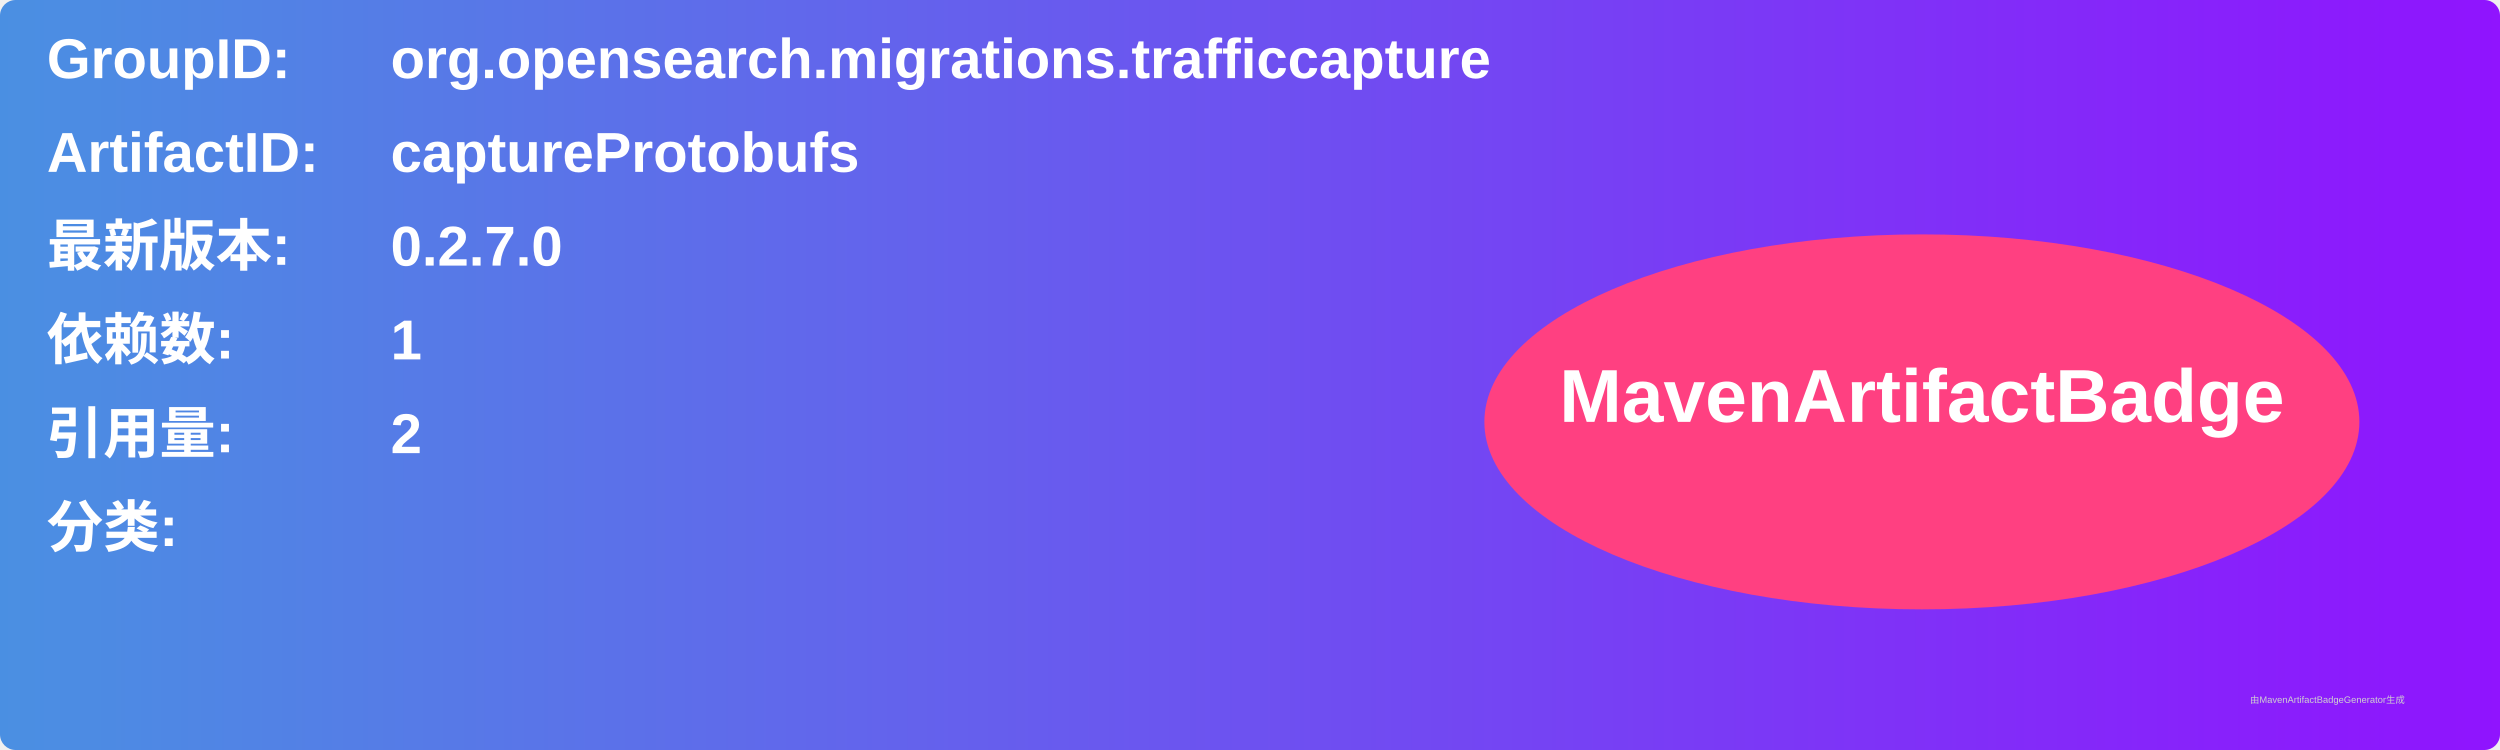
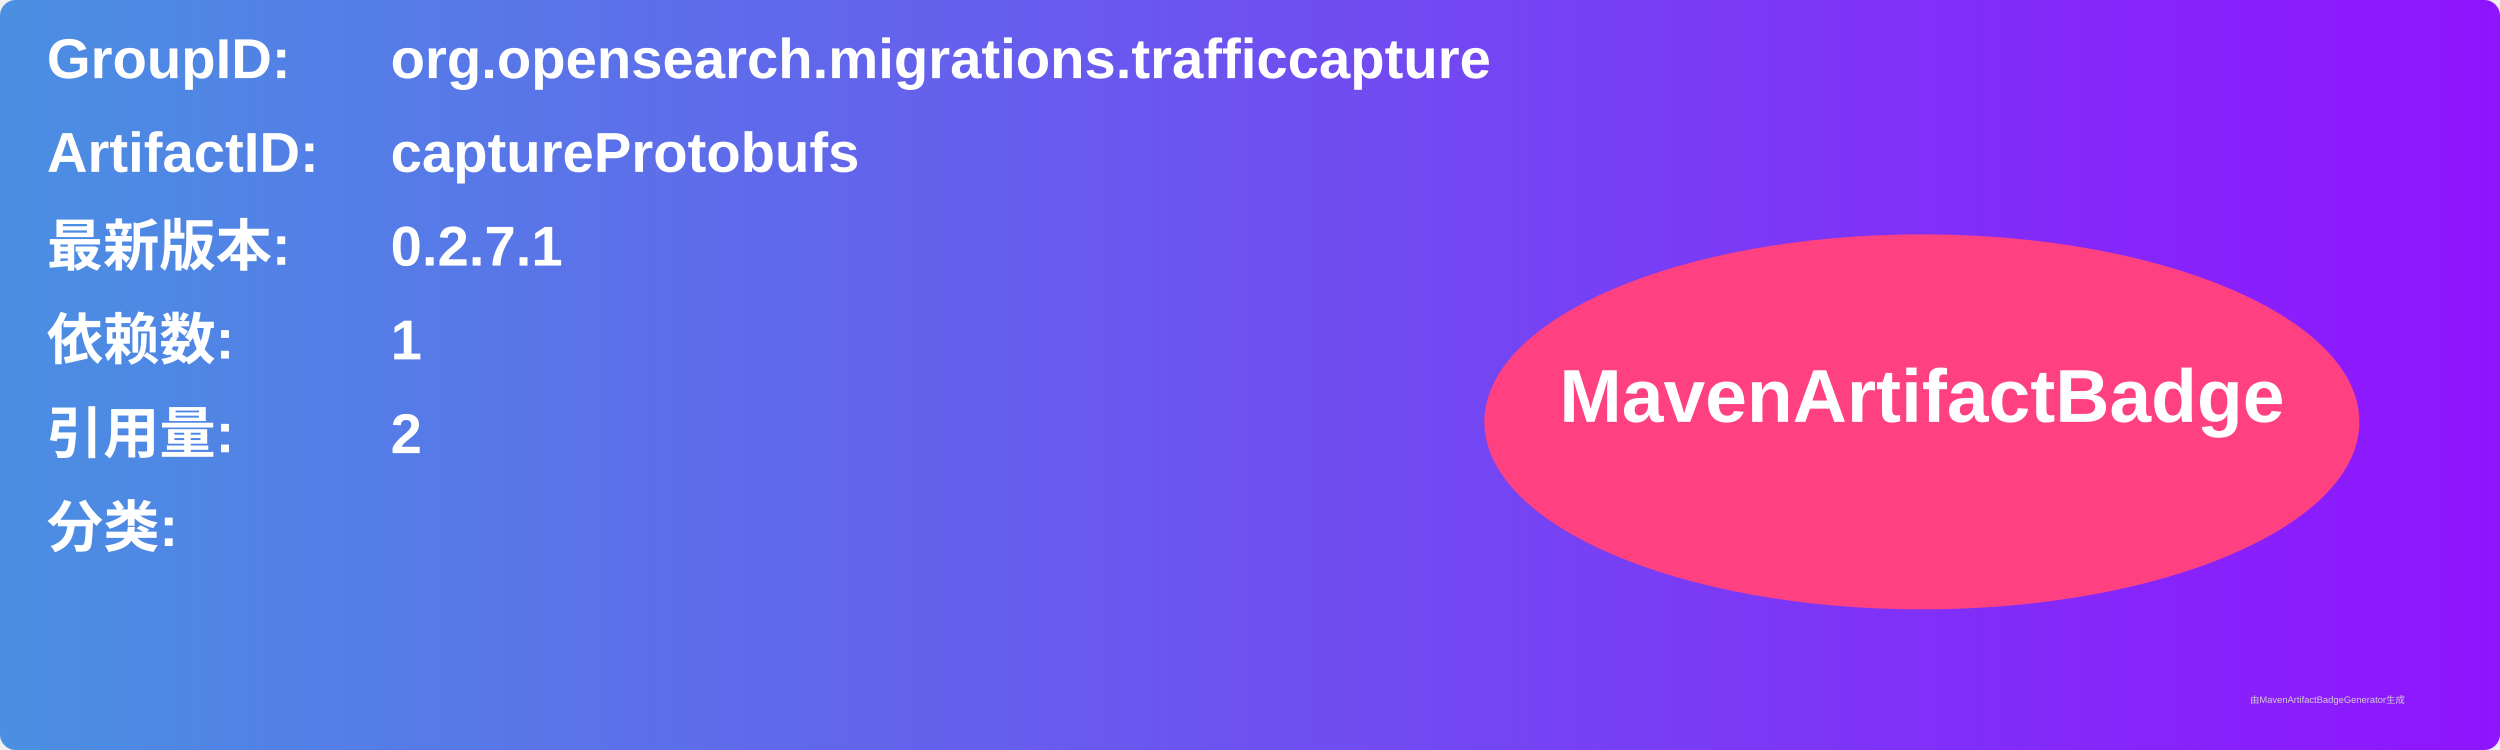
<svg xmlns="http://www.w3.org/2000/svg" width="800" height="240" viewBox="0 0 800 240">
  <linearGradient id="grad" x1="0%" y1="0%" x2="100%" y2="0%">
    <stop offset="0%" stop-color="#4a90e2" />
    <stop offset="100%" stop-color="#9013fe" />
  </linearGradient>
  <rect width="100%" height="100%" rx="5" ry="5" fill="url(#grad)" />
  <g transform="translate(15, 15)">
    <text x="0" y="10" font-family="Arial" font-size="18" fill="white" font-weight="bold" width="260">GroupID:</text>
    <text x="110" y="10" font-family="Arial" font-size="18" fill="white" font-weight="bold" width="460">org.opensearch.migrations.trafficcapture</text>
    <text x="0" y="40" font-family="Arial" font-size="18" fill="white" font-weight="bold" width="260">ArtifactID:</text>
    <text x="110" y="40" font-family="Arial" font-size="18" fill="white" font-weight="bold" width="460">captureProtobufs</text>
    <text x="0" y="70" font-family="Arial" font-size="18" fill="white" font-weight="bold">最新版本:</text>
    <text x="110" y="70" font-family="Arial" font-size="18" fill="white" font-weight="bold">
-       <tspan font-weight="bold">0.2.7.0</tspan>
+       <tspan font-weight="bold">0.2.7.1</tspan>
    </text>
    <text x="0" y="100" font-family="Arial" font-size="18" fill="white" font-weight="bold">依赖数: </text>
    <text x="110" y="100" font-family="Arial" font-size="18" fill="white">
      <tspan font-weight="bold">1</tspan>
    </text>
    <text x="0" y="130" font-family="Arial" font-size="18" fill="white" font-weight="bold">引用量: </text>
    <text x="110" y="130" font-family="Arial" font-size="18" fill="white">
      <tspan font-weight="bold">2</tspan>
    </text>
    <text x="0" y="160" font-family="Arial" font-size="18" fill="white" font-weight="bold">分类:</text>
    <text x="10" y="190" font-family="Arial" font-size="10" fill="white">
      <tspan font-weight="bold" />
    </text>
    <ellipse cx="600" cy="120" rx="140" ry="60" fill="#ff4081" />
    <text x="600" y="120" text-anchor="middle" font-family="Arial" font-size="24" fill="white" font-weight="bold">MavenArtifactBadge</text>
  </g>
  <text x="720" y="225" font-family="Arial" font-size="3" fill="#d0d0d0">由MavenArtifactBadgeGenerator生成</text>
</svg>
